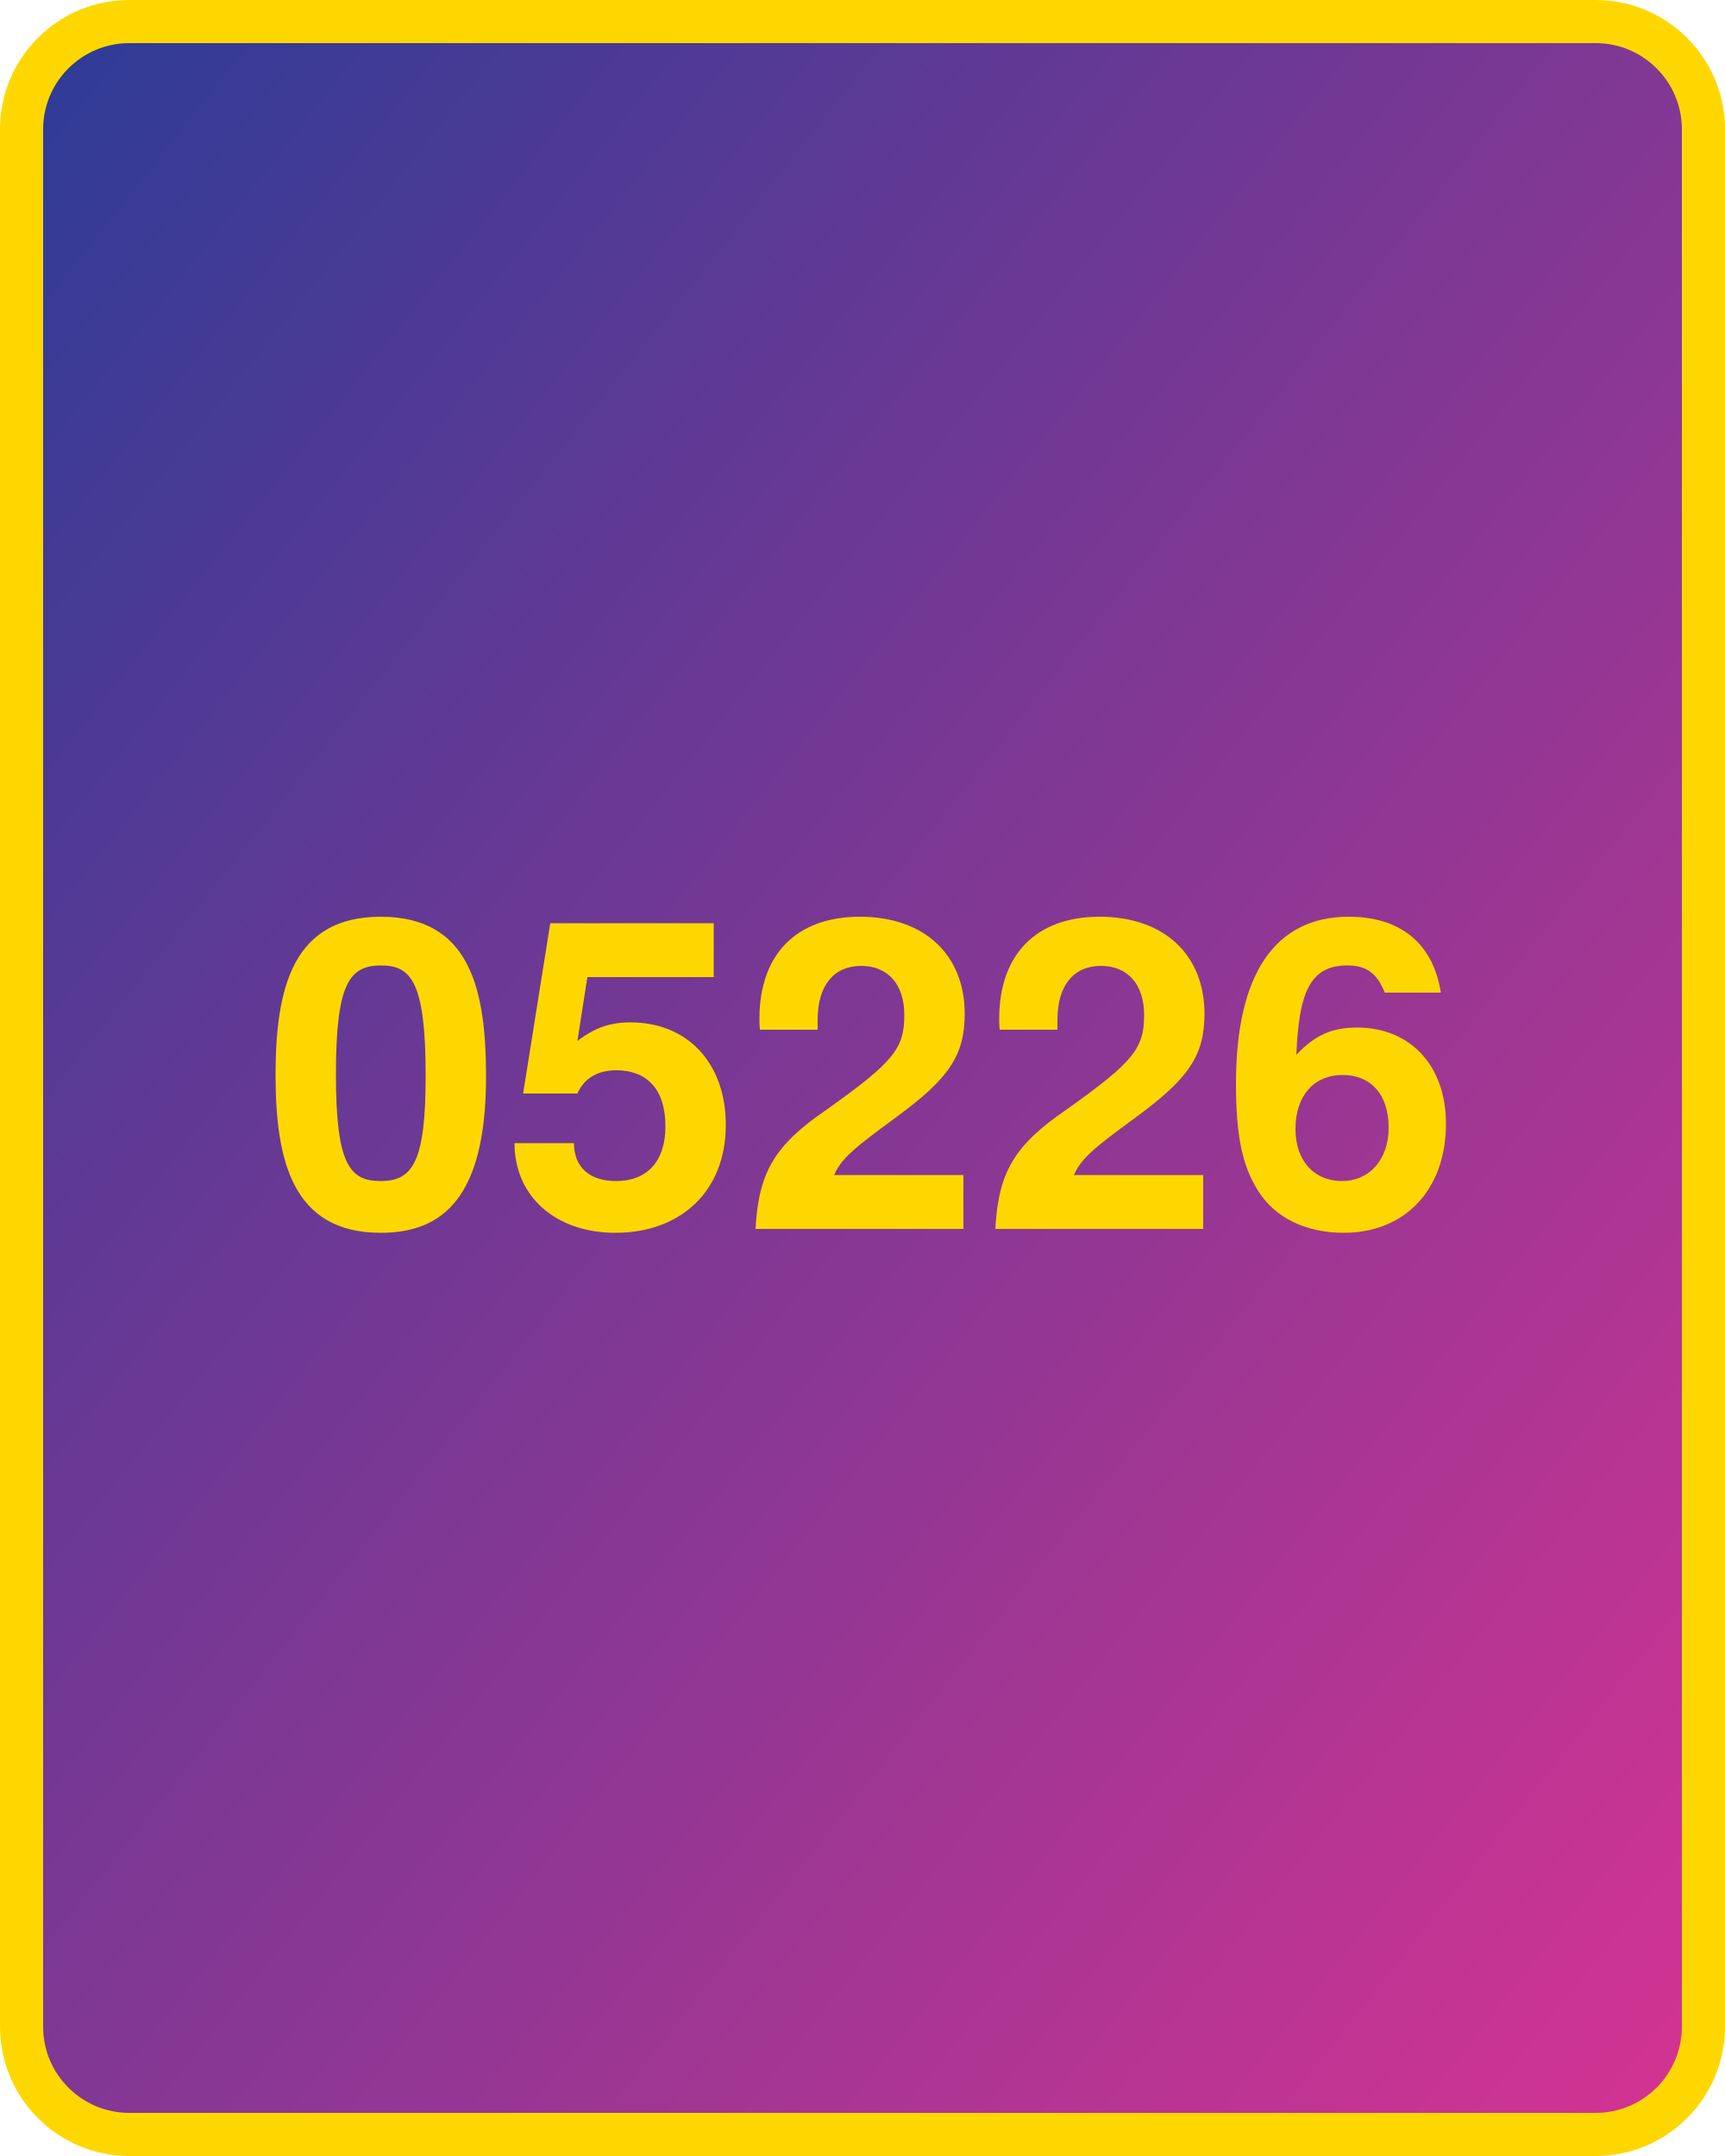
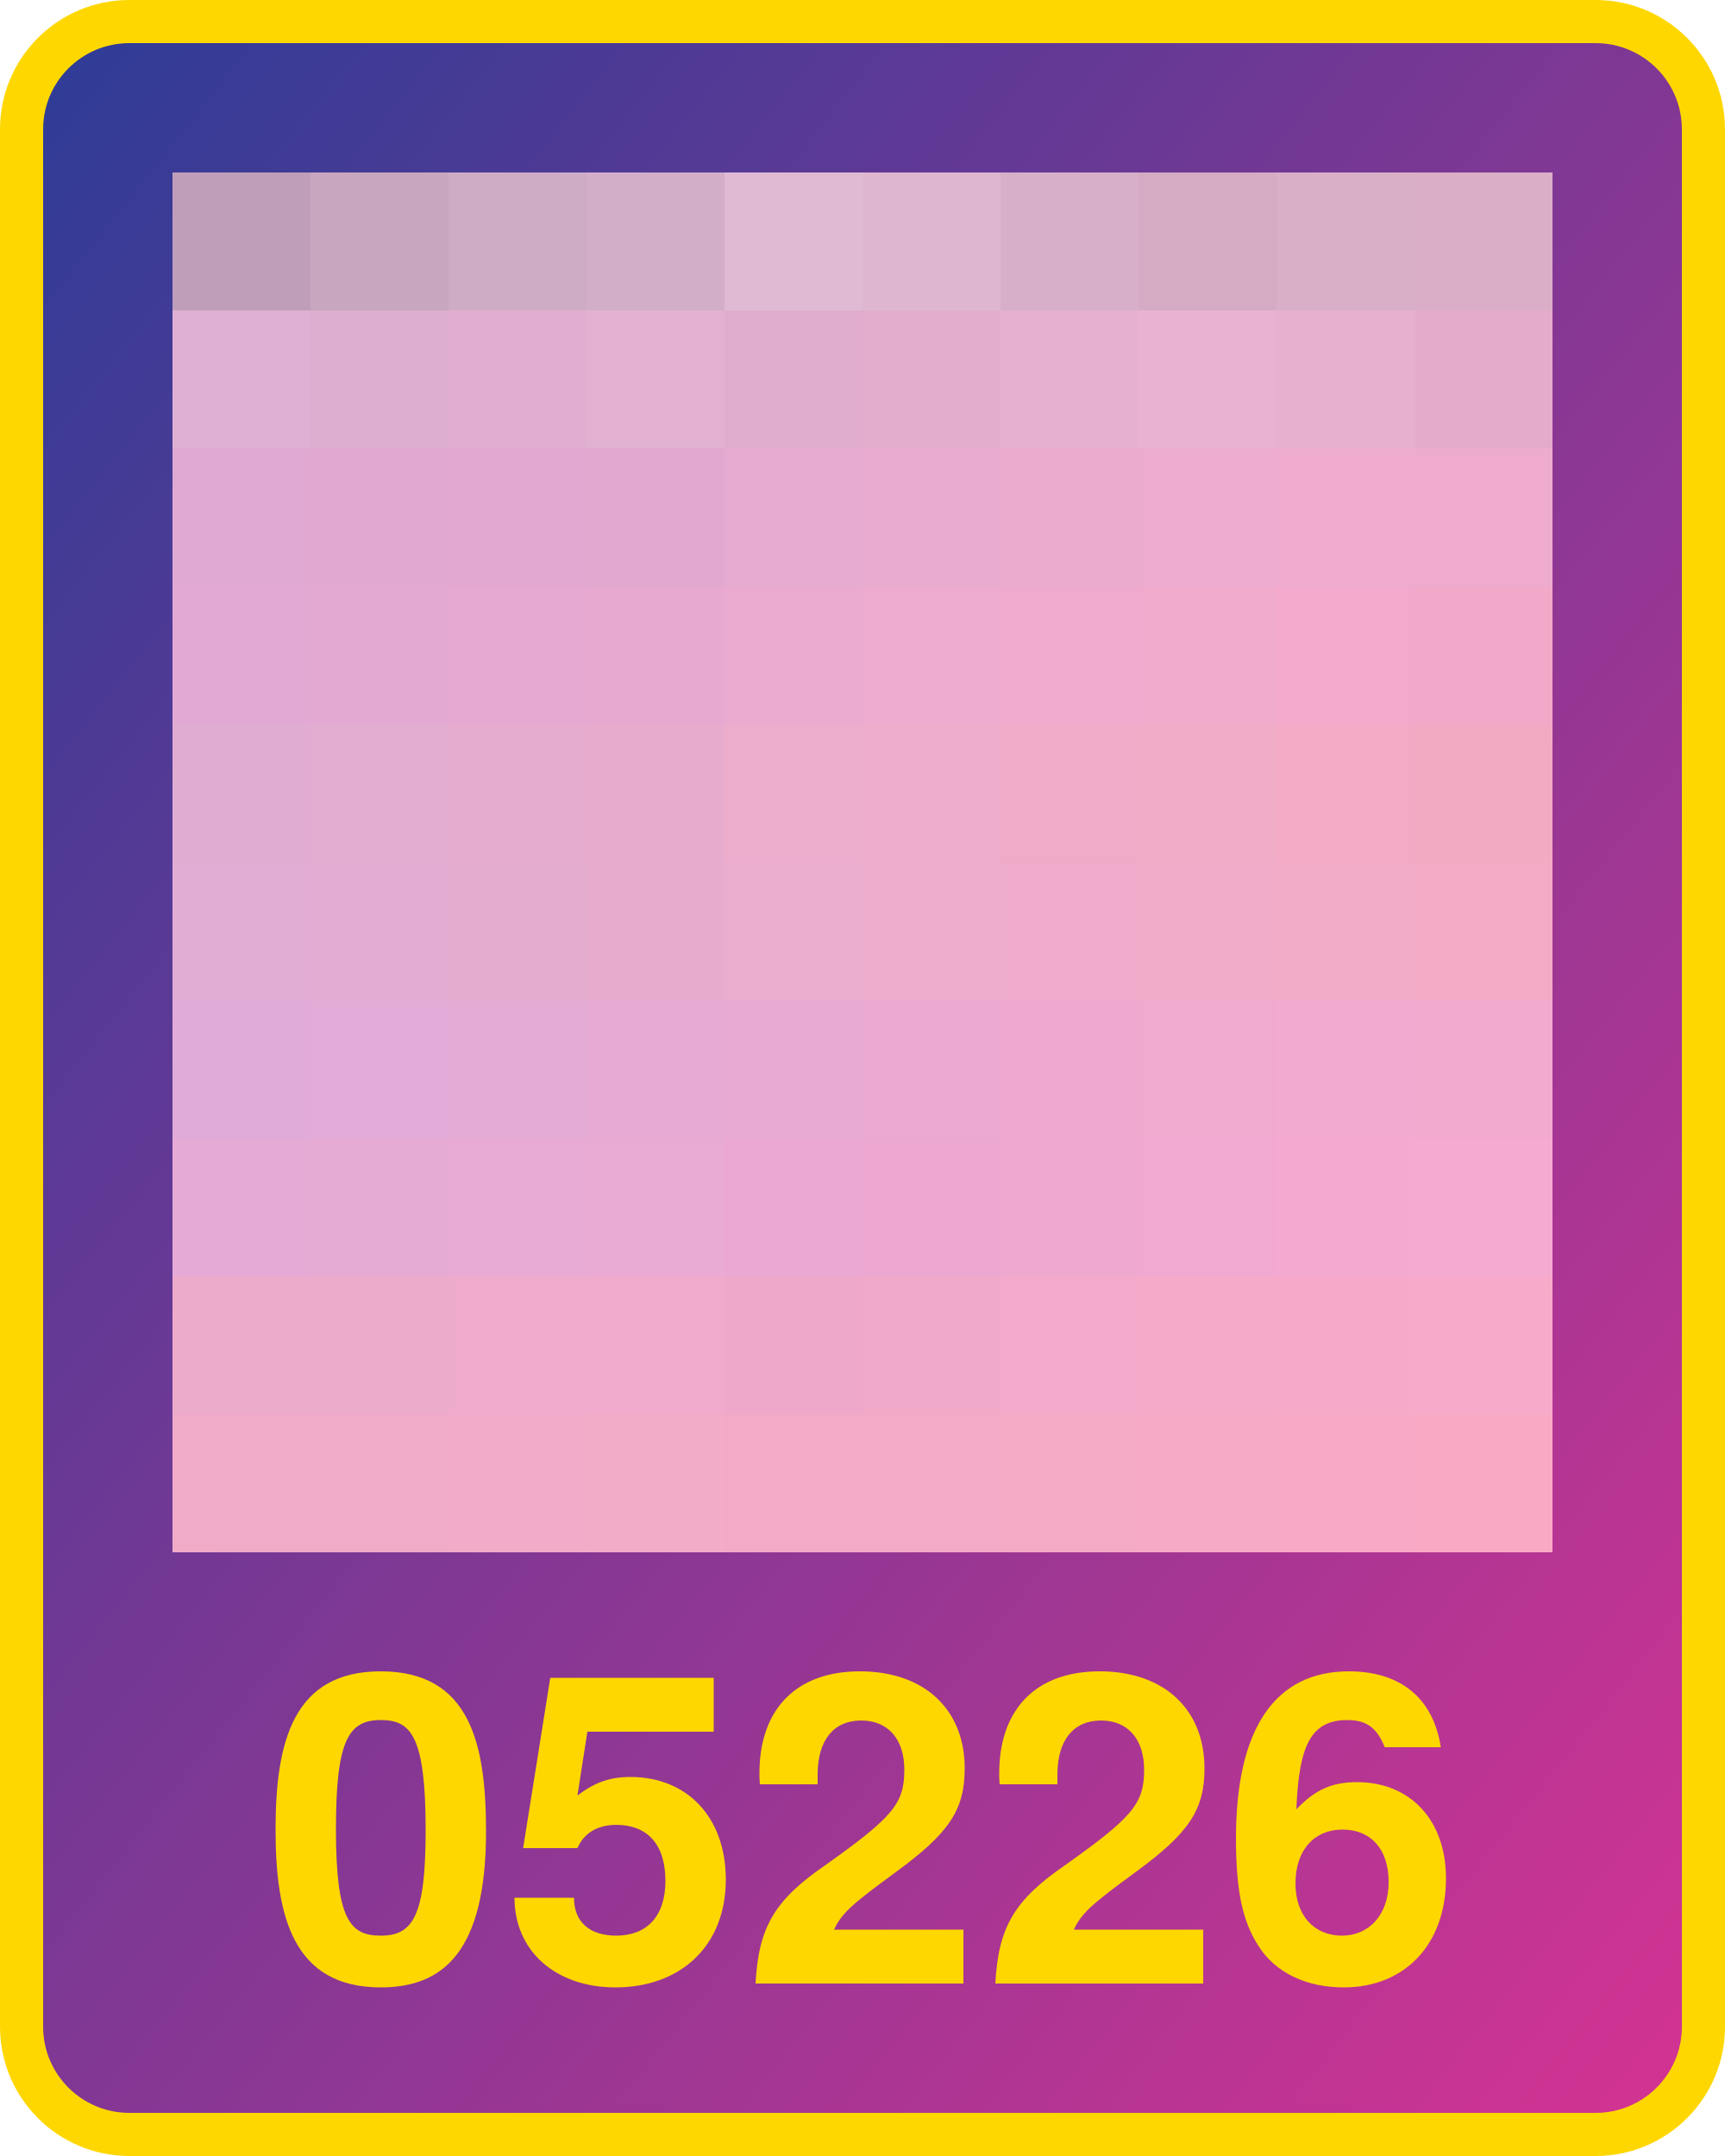
<svg xmlns="http://www.w3.org/2000/svg" width="800" height="1000">
  <defs>
    <linearGradient id="g" x1="0" x2="1" y1="0" y2="1">
      <stop offset="0%" stop-color="#2d3c96" />
      <stop offset="100%" stop-color="#d53392" />
    </linearGradient>
  </defs>
  <rect x="10" y="10" width="780" height="980" fill="url(#g)" rx="50" ry="50" stroke="gold" stroke-width="20" />
-   <text x="400" y="570" width="780" text-anchor="middle" style="font:bold 200px 'Helvetica Neue';fill:gold">05226</text>
+   <text x="400" y="920" width="780" text-anchor="middle" style="font:bold 200px 'Helvetica Neue';fill:gold">05226</text>
+   <g transform="translate(80 80) scale(64)">
+     <rect x="0" y="0" width="1" height="1" fill="#bf9eb9" />
+     <rect x="0" y="1" width="1" height="1" fill="#dfb0d4" />
+     <rect x="0" y="2" width="1" height="1" fill="#e0a9d3" />
+     <rect x="0" y="3" width="1" height="1" fill="#e2a9d4" />
+     <rect x="0" y="4" width="1" height="1" fill="#e0acd2" />
+     <rect x="0" y="5" width="1" height="1" fill="#e1add4" />
+     <rect x="0" y="6" width="1" height="1" fill="#e0abd9" />
+     <rect x="0" y="7" width="1" height="1" fill="#e5aad6" />
+     <rect x="0" y="8" width="1" height="1" fill="#ecabcb" />
+     <rect x="0" y="9" width="1" height="1" fill="#f0abc8" />
+     <rect x="1" y="0" width="1" height="1" fill="#c8a6bf" />
+     <rect x="1" y="1" width="1" height="1" fill="#ddaed0" />
+     <rect x="1" y="2" width="1" height="1" fill="#e1a8d1" />
+     <rect x="1" y="3" width="1" height="1" fill="#e3a9d2" />
+     <rect x="1" y="4" width="1" height="1" fill="#e3add1" />
+     <rect x="1" y="5" width="1" height="1" fill="#e3acd3" />
+     <rect x="1" y="6" width="1" height="1" fill="#e3abd8" />
+     <rect x="1" y="7" width="1" height="1" fill="#e5abd4" />
+     <rect x="1" y="8" width="1" height="1" fill="#ecabcb" />
+     <rect x="1" y="9" width="1" height="1" fill="#f0abc8" />
+     <rect x="2" y="0" width="1" height="1" fill="#ceacc5" />
+     <rect x="2" y="1" width="1" height="1" fill="#e0aed1" />
+     <rect x="2" y="2" width="1" height="1" fill="#e2a8d1" />
+     <rect x="2" y="3" width="1" height="1" fill="#e6a9d2" />
+     <rect x="2" y="4" width="1" height="1" fill="#e5accf" />
+     <rect x="2" y="5" width="1" height="1" fill="#e4accf" />
+     <rect x="2" y="6" width="1" height="1" fill="#e4abd6" />
+     <rect x="2" y="7" width="1" height="1" fill="#e8abd5" />
+     <rect x="2" y="8" width="1" height="1" fill="#eeabcc" />
+     <rect x="2" y="9" width="1" height="1" fill="#f2abc9" />
+     <rect x="3" y="0" width="1" height="1" fill="#d2aec8" />
+     <rect x="3" y="1" width="1" height="1" fill="#e2b1d1" />
+     <rect x="3" y="2" width="1" height="1" fill="#e2a8d0" />
+     <rect x="3" y="3" width="1" height="1" fill="#e7a9d0" />
+     <rect x="3" y="4" width="1" height="1" fill="#e7abcd" />
+     <rect x="3" y="5" width="1" height="1" fill="#e7abcd" />
+     <rect x="3" y="6" width="1" height="1" fill="#e7aad4" />
+     <rect x="3" y="7" width="1" height="1" fill="#e9abd4" />
+     <rect x="3" y="8" width="1" height="1" fill="#f0aacc" />
+     <rect x="3" y="9" width="1" height="1" fill="#f2acc8" />
+     <rect x="4" y="0" width="1" height="1" fill="#e0bad3" />
+     <rect x="4" y="1" width="1" height="1" fill="#e0adce" />
+     <rect x="4" y="2" width="1" height="1" fill="#e7abd1" />
+     <rect x="4" y="3" width="1" height="1" fill="#ebabd0" />
+     <rect x="4" y="4" width="1" height="1" fill="#ecadcc" />
+     <rect x="4" y="5" width="1" height="1" fill="#eaadce" />
+     <rect x="4" y="6" width="1" height="1" fill="#e8aad3" />
+     <rect x="4" y="7" width="1" height="1" fill="#eba8d3" />
+     <rect x="4" y="8" width="1" height="1" fill="#eea8ca" />
+     <rect x="4" y="9" width="1" height="1" fill="#f3aac7" />
+     <rect x="5" y="0" width="1" height="1" fill="#deb6d0" />
+     <rect x="5" y="1" width="1" height="1" fill="#e3adcd" />
+     <rect x="5" y="2" width="1" height="1" fill="#e9abd0" />
+     <rect x="5" y="3" width="1" height="1" fill="#edabcf" />
+     <rect x="5" y="4" width="1" height="1" fill="#edacca" />
+     <rect x="5" y="5" width="1" height="1" fill="#edaccc" />
+     <rect x="5" y="6" width="1" height="1" fill="#eca9d2" />
+     <rect x="5" y="7" width="1" height="1" fill="#eca8d1" />
+     <rect x="5" y="8" width="1" height="1" fill="#f0a9c9" />
+     <rect x="5" y="9" width="1" height="1" fill="#f3aac7" />
+     <rect x="6" y="0" width="1" height="1" fill="#d7afc9" />
+     <rect x="6" y="1" width="1" height="1" fill="#e6b0d0" />
+     <rect x="6" y="2" width="1" height="1" fill="#ebabce" />
+     <rect x="6" y="3" width="1" height="1" fill="#eeabce" />
+     <rect x="6" y="4" width="1" height="1" fill="#eeacc8" />
+     <rect x="6" y="5" width="1" height="1" fill="#eeabca" />
+     <rect x="6" y="6" width="1" height="1" fill="#eda9d0" />
+     <rect x="6" y="7" width="1" height="1" fill="#efa8d0" />
+     <rect x="6" y="8" width="1" height="1" fill="#f3a9ca" />
+     <rect x="6" y="9" width="1" height="1" fill="#f4aac5" />
+     <rect x="7" y="0" width="1" height="1" fill="#d5abc3" />
+     <rect x="7" y="1" width="1" height="1" fill="#e9b2d2" />
+     <rect x="7" y="2" width="1" height="1" fill="#edabcf" />
+     <rect x="7" y="3" width="1" height="1" fill="#f0aacc" />
+     <rect x="7" y="4" width="1" height="1" fill="#f0abc7" />
+     <rect x="7" y="5" width="1" height="1" fill="#f0abc8" />
+     <rect x="7" y="6" width="1" height="1" fill="#f0aacf" />
+     <rect x="7" y="7" width="1" height="1" fill="#f1a9d1" />
+     <rect x="7" y="8" width="1" height="1" fill="#f5aac9" />
+     <rect x="7" y="9" width="1" height="1" fill="#f6aac6" />
+     <rect x="8" y="0" width="1" height="1" fill="#d9afc7" />
+     <rect x="8" y="1" width="1" height="1" fill="#e7b0cf" />
+     <rect x="8" y="2" width="1" height="1" fill="#eeabce" />
+     <rect x="8" y="3" width="1" height="1" fill="#f3a9cc" />
+     <rect x="8" y="4" width="1" height="1" fill="#f3aac5" />
+     <rect x="8" y="5" width="1" height="1" fill="#f1abc7" />
+     <rect x="8" y="6" width="1" height="1" fill="#f2aad0" />
+     <rect x="8" y="7" width="1" height="1" fill="#f4a9d0" />
+     <rect x="8" y="8" width="1" height="1" fill="#f6a9c9" />
+     <rect x="8" y="9" width="1" height="1" fill="#f8a9c6" />
+     <rect x="9" y="0" width="1" height="1" fill="#daaec7" />
+     <rect x="9" y="1" width="1" height="1" fill="#e4abcb" />
+     <rect x="9" y="2" width="1" height="1" fill="#eeabce" />
+     <rect x="9" y="3" width="1" height="1" fill="#f2a8c9" />
+     <rect x="9" y="4" width="1" height="1" fill="#f2aac2" />
+     <rect x="9" y="5" width="1" height="1" fill="#f3aac5" />
+     <rect x="9" y="6" width="1" height="1" fill="#f2aacf" />
+     <rect x="9" y="7" width="1" height="1" fill="#f5aad1" />
+     <rect x="9" y="8" width="1" height="1" fill="#f7aaca" />
+     <rect x="9" y="9" width="1" height="1" fill="#f9a9c4" />
+   </g>
</svg>
